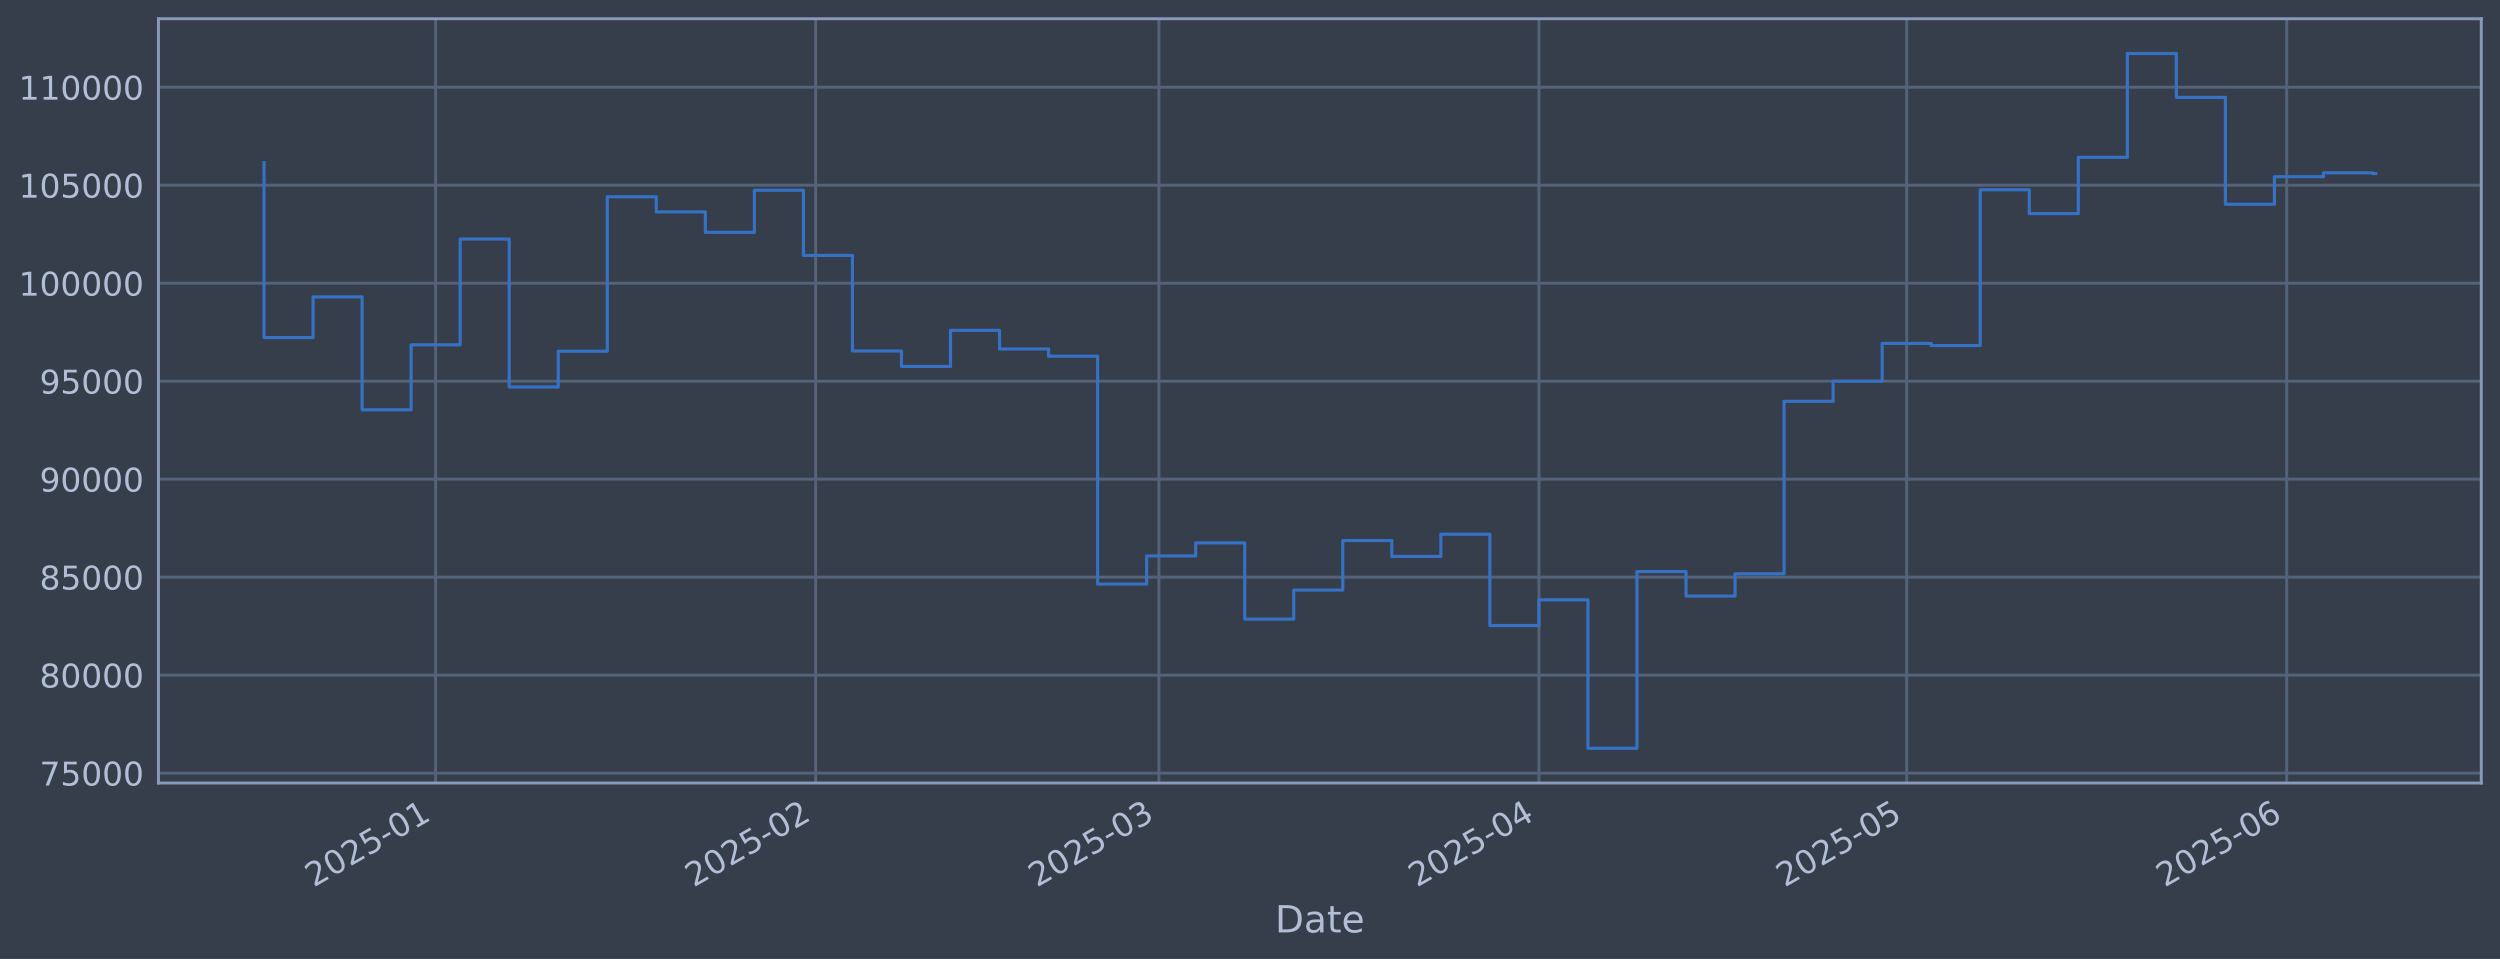
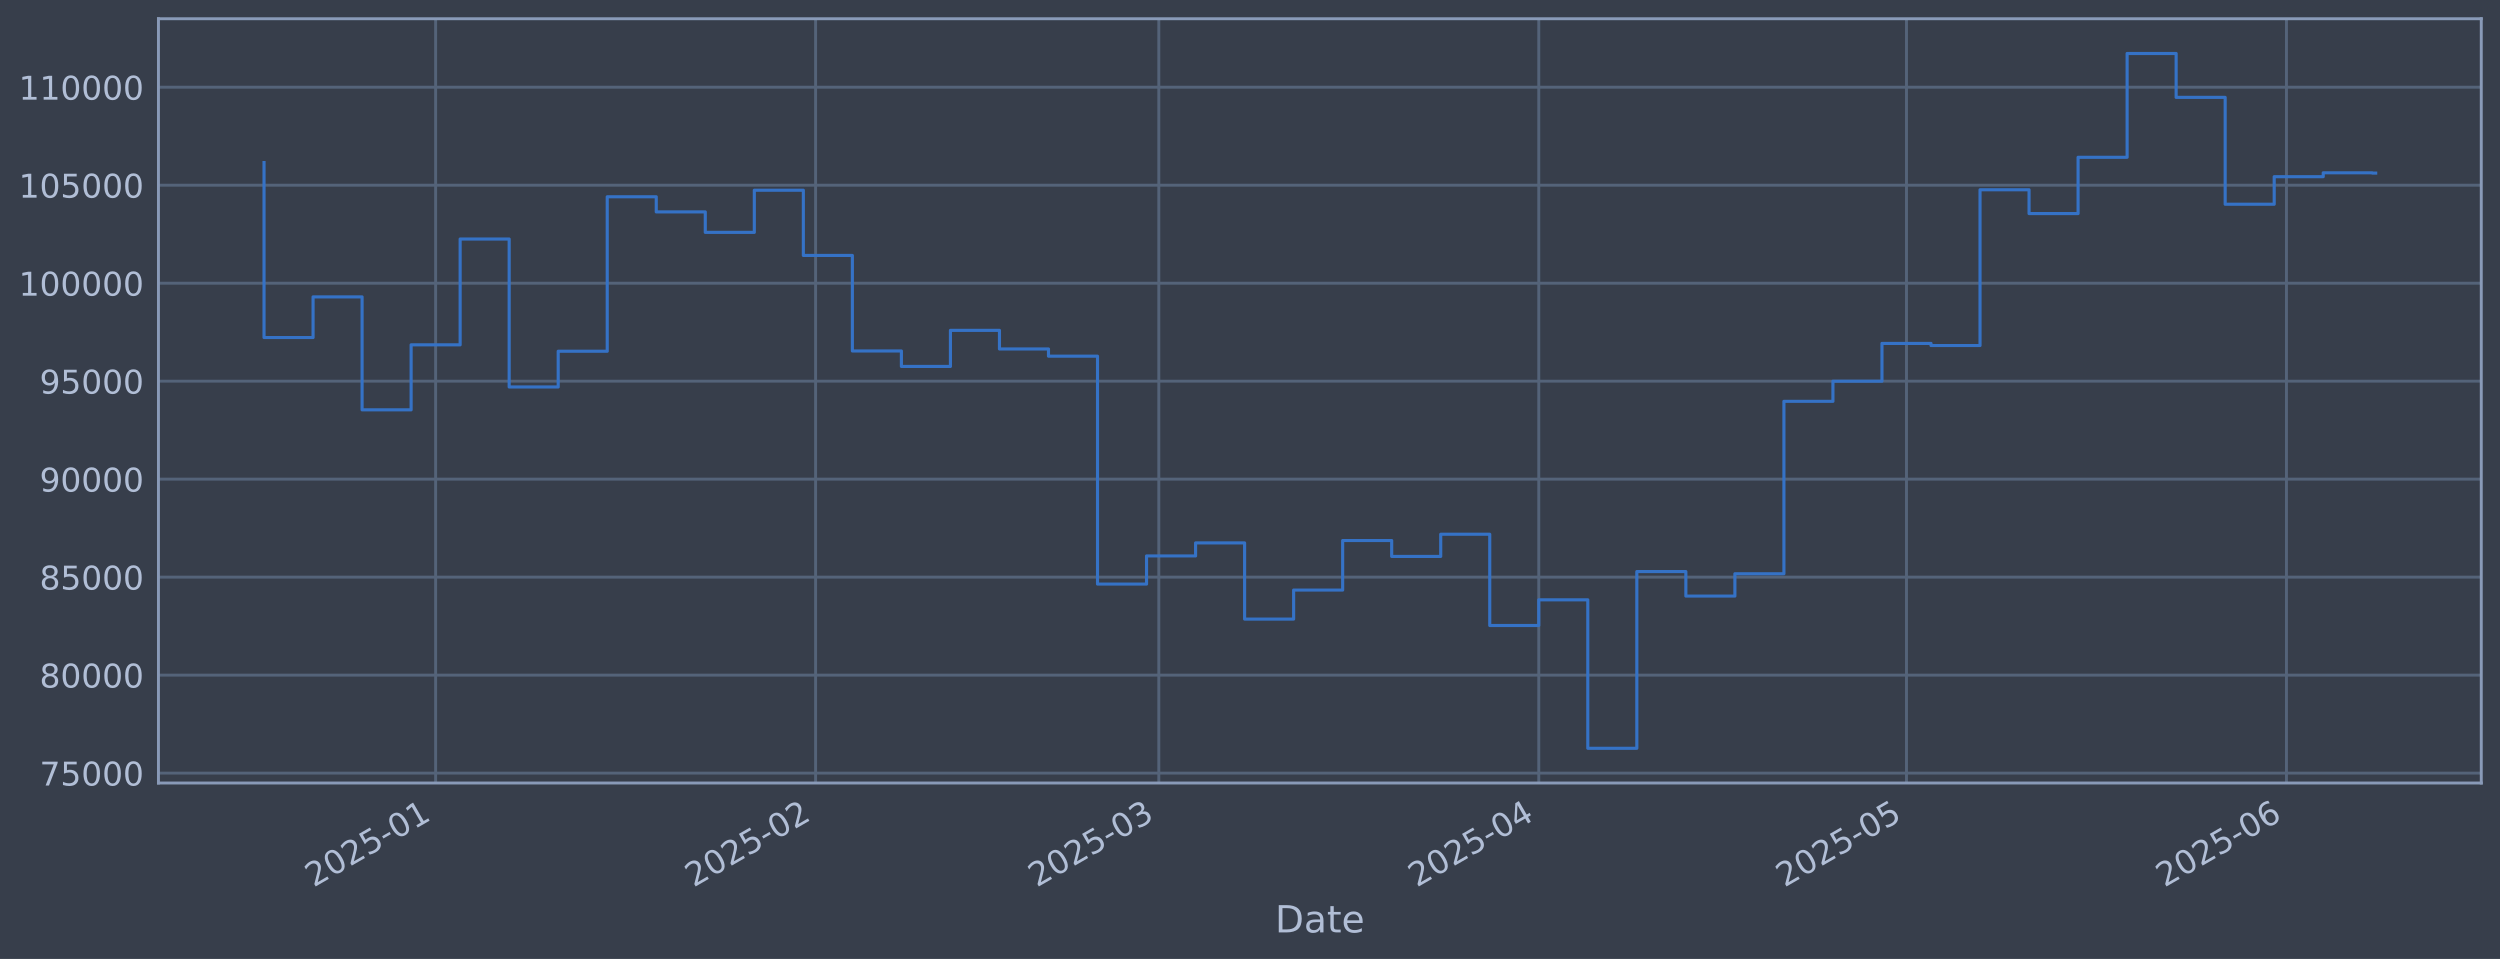
<svg xmlns="http://www.w3.org/2000/svg" xmlns:xlink="http://www.w3.org/1999/xlink" width="960.9pt" height="368.58pt" viewBox="0 0 960.9 368.58" version="1.1">
  <defs>
    <style type="text/css">*{stroke-linejoin: round; stroke-linecap: butt}</style>
  </defs>
  <g id="figure_1">
    <g id="patch_1">
      <path d="M 0 368.58  L 960.9 368.58  L 960.9 0  L 0 0  z " style="fill: #373e4b" />
    </g>
    <g id="axes_1">
      <g id="patch_2">
        <path d="M 60.901 300.96  L 953.701 300.96  L 953.701 7.2  L 60.901 7.2  z " style="fill: #373e4b" />
      </g>
      <g id="matplotlib.axis_1">
        <g id="xtick_1">
          <g id="line2d_1">
-             <path d="M 167.446 300.96  L 167.446 7.2  " clip-path="url(#p24564e335e)" style="fill: none; stroke: #546379; stroke-width: 1.12; stroke-linecap: square" />
+             <path d="M 167.438 300.96  L 167.438 7.2  " clip-path="url(#pdcd9f6f18e)" style="fill: none; stroke: #546379; stroke-width: 1.12; stroke-linecap: square" />
          </g>
          <g id="line2d_2" />
          <g id="text_1">
-             <g style="fill: #b1bed6" transform="translate(120.5428 341.1745) rotate(-30) scale(0.126 -0.126)">
+             <g style="fill: #b1bed6" transform="translate(120.5351 341.1745) rotate(-30) scale(0.126 -0.126)">
              <defs>
                <path id="DejaVuSans-32" d="M 1228 531  L 3431 531  L 3431 0  L 469 0  L 469 531  Q 828 903 1448 1529  Q 2069 2156 2228 2338  Q 2531 2678 2651 2914  Q 2772 3150 2772 3378  Q 2772 3750 2511 3984  Q 2250 4219 1831 4219  Q 1534 4219 1204 4116  Q 875 4013 500 3803  L 500 4441  Q 881 4594 1212 4672  Q 1544 4750 1819 4750  Q 2544 4750 2975 4387  Q 3406 4025 3406 3419  Q 3406 3131 3298 2873  Q 3191 2616 2906 2266  Q 2828 2175 2409 1742  Q 1991 1309 1228 531  z " transform="scale(0.015625)" />
                <path id="DejaVuSans-30" d="M 2034 4250  Q 1547 4250 1301 3770  Q 1056 3291 1056 2328  Q 1056 1369 1301 889  Q 1547 409 2034 409  Q 2525 409 2770 889  Q 3016 1369 3016 2328  Q 3016 3291 2770 3770  Q 2525 4250 2034 4250  z M 2034 4750  Q 2819 4750 3233 4129  Q 3647 3509 3647 2328  Q 3647 1150 3233 529  Q 2819 -91 2034 -91  Q 1250 -91 836 529  Q 422 1150 422 2328  Q 422 3509 836 4129  Q 1250 4750 2034 4750  z " transform="scale(0.015625)" />
                <path id="DejaVuSans-35" d="M 691 4666  L 3169 4666  L 3169 4134  L 1269 4134  L 1269 2991  Q 1406 3038 1543 3061  Q 1681 3084 1819 3084  Q 2600 3084 3056 2656  Q 3513 2228 3513 1497  Q 3513 744 3044 326  Q 2575 -91 1722 -91  Q 1428 -91 1123 -41  Q 819 9 494 109  L 494 744  Q 775 591 1075 516  Q 1375 441 1709 441  Q 2250 441 2565 725  Q 2881 1009 2881 1497  Q 2881 1984 2565 2268  Q 2250 2553 1709 2553  Q 1456 2553 1204 2497  Q 953 2441 691 2322  L 691 4666  z " transform="scale(0.015625)" />
                <path id="DejaVuSans-2d" d="M 313 2009  L 1997 2009  L 1997 1497  L 313 1497  L 313 2009  z " transform="scale(0.015625)" />
                <path id="DejaVuSans-31" d="M 794 531  L 1825 531  L 1825 4091  L 703 3866  L 703 4441  L 1819 4666  L 2450 4666  L 2450 531  L 3481 531  L 3481 0  L 794 0  L 794 531  z " transform="scale(0.015625)" />
              </defs>
              <use xlink:href="#DejaVuSans-32" />
              <use xlink:href="#DejaVuSans-30" transform="translate(63.62305 0)" />
              <use xlink:href="#DejaVuSans-32" transform="translate(127.2461 0)" />
              <use xlink:href="#DejaVuSans-35" transform="translate(190.8691 0)" />
              <use xlink:href="#DejaVuSans-2d" transform="translate(254.4922 0)" />
              <use xlink:href="#DejaVuSans-30" transform="translate(290.5762 0)" />
              <use xlink:href="#DejaVuSans-31" transform="translate(354.1992 0)" />
            </g>
          </g>
        </g>
        <g id="xtick_2">
          <g id="line2d_3">
-             <path d="M 313.509 300.96  L 313.509 7.2  " clip-path="url(#p24564e335e)" style="fill: none; stroke: #546379; stroke-width: 1.12; stroke-linecap: square" />
+             <path d="M 313.484 300.96  L 313.484 7.2  " clip-path="url(#pdcd9f6f18e)" style="fill: none; stroke: #546379; stroke-width: 1.12; stroke-linecap: square" />
          </g>
          <g id="line2d_4" />
          <g id="text_2">
-             <g style="fill: #b1bed6" transform="translate(266.6054 341.1745) rotate(-30) scale(0.126 -0.126)">
+             <g style="fill: #b1bed6" transform="translate(266.5808 341.1745) rotate(-30) scale(0.126 -0.126)">
              <use xlink:href="#DejaVuSans-32" />
              <use xlink:href="#DejaVuSans-30" transform="translate(63.62305 0)" />
              <use xlink:href="#DejaVuSans-32" transform="translate(127.2461 0)" />
              <use xlink:href="#DejaVuSans-35" transform="translate(190.8691 0)" />
              <use xlink:href="#DejaVuSans-2d" transform="translate(254.4922 0)" />
              <use xlink:href="#DejaVuSans-30" transform="translate(290.5762 0)" />
              <use xlink:href="#DejaVuSans-32" transform="translate(354.1992 0)" />
            </g>
          </g>
        </g>
        <g id="xtick_3">
          <g id="line2d_5">
-             <path d="M 445.436 300.96  L 445.436 7.2  " clip-path="url(#p24564e335e)" style="fill: none; stroke: #546379; stroke-width: 1.12; stroke-linecap: square" />
+             <path d="M 445.396 300.96  L 445.396 7.2  " clip-path="url(#pdcd9f6f18e)" style="fill: none; stroke: #546379; stroke-width: 1.12; stroke-linecap: square" />
          </g>
          <g id="line2d_6" />
          <g id="text_3">
-             <g style="fill: #b1bed6" transform="translate(398.533 341.1745) rotate(-30) scale(0.126 -0.126)">
+             <g style="fill: #b1bed6" transform="translate(398.493 341.1745) rotate(-30) scale(0.126 -0.126)">
              <defs>
                <path id="DejaVuSans-33" d="M 2597 2516  Q 3050 2419 3304 2112  Q 3559 1806 3559 1356  Q 3559 666 3084 287  Q 2609 -91 1734 -91  Q 1441 -91 1130 -33  Q 819 25 488 141  L 488 750  Q 750 597 1062 519  Q 1375 441 1716 441  Q 2309 441 2620 675  Q 2931 909 2931 1356  Q 2931 1769 2642 2001  Q 2353 2234 1838 2234  L 1294 2234  L 1294 2753  L 1863 2753  Q 2328 2753 2575 2939  Q 2822 3125 2822 3475  Q 2822 3834 2567 4026  Q 2313 4219 1838 4219  Q 1578 4219 1281 4162  Q 984 4106 628 3988  L 628 4550  Q 988 4650 1302 4700  Q 1616 4750 1894 4750  Q 2613 4750 3031 4423  Q 3450 4097 3450 3541  Q 3450 3153 3228 2886  Q 3006 2619 2597 2516  z " transform="scale(0.015625)" />
              </defs>
              <use xlink:href="#DejaVuSans-32" />
              <use xlink:href="#DejaVuSans-30" transform="translate(63.62305 0)" />
              <use xlink:href="#DejaVuSans-32" transform="translate(127.2461 0)" />
              <use xlink:href="#DejaVuSans-35" transform="translate(190.8691 0)" />
              <use xlink:href="#DejaVuSans-2d" transform="translate(254.4922 0)" />
              <use xlink:href="#DejaVuSans-30" transform="translate(290.5762 0)" />
              <use xlink:href="#DejaVuSans-33" transform="translate(354.1992 0)" />
            </g>
          </g>
        </g>
        <g id="xtick_4">
          <g id="line2d_7">
-             <path d="M 591.499 300.96  L 591.499 7.2  " clip-path="url(#p24564e335e)" style="fill: none; stroke: #546379; stroke-width: 1.12; stroke-linecap: square" />
+             <path d="M 591.442 300.96  L 591.442 7.2  " clip-path="url(#pdcd9f6f18e)" style="fill: none; stroke: #546379; stroke-width: 1.12; stroke-linecap: square" />
          </g>
          <g id="line2d_8" />
          <g id="text_4">
-             <g style="fill: #b1bed6" transform="translate(544.5956 341.1745) rotate(-30) scale(0.126 -0.126)">
+             <g style="fill: #b1bed6" transform="translate(544.5387 341.1745) rotate(-30) scale(0.126 -0.126)">
              <defs>
                <path id="DejaVuSans-34" d="M 2419 4116  L 825 1625  L 2419 1625  L 2419 4116  z M 2253 4666  L 3047 4666  L 3047 1625  L 3713 1625  L 3713 1100  L 3047 1100  L 3047 0  L 2419 0  L 2419 1100  L 313 1100  L 313 1709  L 2253 4666  z " transform="scale(0.015625)" />
              </defs>
              <use xlink:href="#DejaVuSans-32" />
              <use xlink:href="#DejaVuSans-30" transform="translate(63.62305 0)" />
              <use xlink:href="#DejaVuSans-32" transform="translate(127.2461 0)" />
              <use xlink:href="#DejaVuSans-35" transform="translate(190.8691 0)" />
              <use xlink:href="#DejaVuSans-2d" transform="translate(254.4922 0)" />
              <use xlink:href="#DejaVuSans-30" transform="translate(290.5762 0)" />
              <use xlink:href="#DejaVuSans-34" transform="translate(354.1992 0)" />
            </g>
          </g>
        </g>
        <g id="xtick_5">
          <g id="line2d_9">
-             <path d="M 732.85 300.96  L 732.85 7.2  " clip-path="url(#p24564e335e)" style="fill: none; stroke: #546379; stroke-width: 1.12; stroke-linecap: square" />
+             <path d="M 732.776 300.96  L 732.776 7.2  " clip-path="url(#pdcd9f6f18e)" style="fill: none; stroke: #546379; stroke-width: 1.12; stroke-linecap: square" />
          </g>
          <g id="line2d_10" />
          <g id="text_5">
-             <g style="fill: #b1bed6" transform="translate(685.9465 341.1745) rotate(-30) scale(0.126 -0.126)">
+             <g style="fill: #b1bed6" transform="translate(685.8732 341.1745) rotate(-30) scale(0.126 -0.126)">
              <use xlink:href="#DejaVuSans-32" />
              <use xlink:href="#DejaVuSans-30" transform="translate(63.62305 0)" />
              <use xlink:href="#DejaVuSans-32" transform="translate(127.2461 0)" />
              <use xlink:href="#DejaVuSans-35" transform="translate(190.8691 0)" />
              <use xlink:href="#DejaVuSans-2d" transform="translate(254.4922 0)" />
              <use xlink:href="#DejaVuSans-30" transform="translate(290.5762 0)" />
              <use xlink:href="#DejaVuSans-35" transform="translate(354.1992 0)" />
            </g>
          </g>
        </g>
        <g id="xtick_6">
          <g id="line2d_11">
-             <path d="M 878.912 300.96  L 878.912 7.2  " clip-path="url(#p24564e335e)" style="fill: none; stroke: #546379; stroke-width: 1.12; stroke-linecap: square" />
+             <path d="M 878.822 300.96  L 878.822 7.2  " clip-path="url(#pdcd9f6f18e)" style="fill: none; stroke: #546379; stroke-width: 1.12; stroke-linecap: square" />
          </g>
          <g id="line2d_12" />
          <g id="text_6">
-             <g style="fill: #b1bed6" transform="translate(832.0092 341.1745) rotate(-30) scale(0.126 -0.126)">
+             <g style="fill: #b1bed6" transform="translate(831.9188 341.1745) rotate(-30) scale(0.126 -0.126)">
              <defs>
                <path id="DejaVuSans-36" d="M 2113 2584  Q 1688 2584 1439 2293  Q 1191 2003 1191 1497  Q 1191 994 1439 701  Q 1688 409 2113 409  Q 2538 409 2786 701  Q 3034 994 3034 1497  Q 3034 2003 2786 2293  Q 2538 2584 2113 2584  z M 3366 4563  L 3366 3988  Q 3128 4100 2886 4159  Q 2644 4219 2406 4219  Q 1781 4219 1451 3797  Q 1122 3375 1075 2522  Q 1259 2794 1537 2939  Q 1816 3084 2150 3084  Q 2853 3084 3261 2657  Q 3669 2231 3669 1497  Q 3669 778 3244 343  Q 2819 -91 2113 -91  Q 1303 -91 875 529  Q 447 1150 447 2328  Q 447 3434 972 4092  Q 1497 4750 2381 4750  Q 2619 4750 2861 4703  Q 3103 4656 3366 4563  z " transform="scale(0.015625)" />
              </defs>
              <use xlink:href="#DejaVuSans-32" />
              <use xlink:href="#DejaVuSans-30" transform="translate(63.62305 0)" />
              <use xlink:href="#DejaVuSans-32" transform="translate(127.2461 0)" />
              <use xlink:href="#DejaVuSans-35" transform="translate(190.8691 0)" />
              <use xlink:href="#DejaVuSans-2d" transform="translate(254.4922 0)" />
              <use xlink:href="#DejaVuSans-30" transform="translate(290.5762 0)" />
              <use xlink:href="#DejaVuSans-36" transform="translate(354.1992 0)" />
            </g>
          </g>
        </g>
        <g id="text_7">
          <g style="fill: #b1bed6" transform="translate(490.0914 358.3856) scale(0.144 -0.144)">
            <defs>
              <path id="DejaVuSans-44" d="M 1259 4147  L 1259 519  L 2022 519  Q 2988 519 3436 956  Q 3884 1394 3884 2338  Q 3884 3275 3436 3711  Q 2988 4147 2022 4147  L 1259 4147  z M 628 4666  L 1925 4666  Q 3281 4666 3915 4102  Q 4550 3538 4550 2338  Q 4550 1131 3912 565  Q 3275 0 1925 0  L 628 0  L 628 4666  z " transform="scale(0.015625)" />
              <path id="DejaVuSans-61" d="M 2194 1759  Q 1497 1759 1228 1600  Q 959 1441 959 1056  Q 959 750 1161 570  Q 1363 391 1709 391  Q 2188 391 2477 730  Q 2766 1069 2766 1631  L 2766 1759  L 2194 1759  z M 3341 1997  L 3341 0  L 2766 0  L 2766 531  Q 2569 213 2275 61  Q 1981 -91 1556 -91  Q 1019 -91 701 211  Q 384 513 384 1019  Q 384 1609 779 1909  Q 1175 2209 1959 2209  L 2766 2209  L 2766 2266  Q 2766 2663 2505 2880  Q 2244 3097 1772 3097  Q 1472 3097 1187 3025  Q 903 2953 641 2809  L 641 3341  Q 956 3463 1253 3523  Q 1550 3584 1831 3584  Q 2591 3584 2966 3190  Q 3341 2797 3341 1997  z " transform="scale(0.015625)" />
              <path id="DejaVuSans-74" d="M 1172 4494  L 1172 3500  L 2356 3500  L 2356 3053  L 1172 3053  L 1172 1153  Q 1172 725 1289 603  Q 1406 481 1766 481  L 2356 481  L 2356 0  L 1766 0  Q 1100 0 847 248  Q 594 497 594 1153  L 594 3053  L 172 3053  L 172 3500  L 594 3500  L 594 4494  L 1172 4494  z " transform="scale(0.015625)" />
              <path id="DejaVuSans-65" d="M 3597 1894  L 3597 1613  L 953 1613  Q 991 1019 1311 708  Q 1631 397 2203 397  Q 2534 397 2845 478  Q 3156 559 3463 722  L 3463 178  Q 3153 47 2828 -22  Q 2503 -91 2169 -91  Q 1331 -91 842 396  Q 353 884 353 1716  Q 353 2575 817 3079  Q 1281 3584 2069 3584  Q 2775 3584 3186 3129  Q 3597 2675 3597 1894  z M 3022 2063  Q 3016 2534 2758 2815  Q 2500 3097 2075 3097  Q 1594 3097 1305 2825  Q 1016 2553 972 2059  L 3022 2063  z " transform="scale(0.015625)" />
            </defs>
            <use xlink:href="#DejaVuSans-44" />
            <use xlink:href="#DejaVuSans-61" transform="translate(77.00195 0)" />
            <use xlink:href="#DejaVuSans-74" transform="translate(138.2812 0)" />
            <use xlink:href="#DejaVuSans-65" transform="translate(177.4902 0)" />
          </g>
        </g>
      </g>
      <g id="matplotlib.axis_2">
        <g id="ytick_1">
          <g id="line2d_13">
-             <path d="M 60.901 297.147  L 953.701 297.147  " clip-path="url(#p24564e335e)" style="fill: none; stroke: #546379; stroke-width: 1.12; stroke-linecap: square" />
+             <path d="M 60.901 297.147  L 953.701 297.147  " clip-path="url(#pdcd9f6f18e)" style="fill: none; stroke: #546379; stroke-width: 1.12; stroke-linecap: square" />
          </g>
          <g id="line2d_14" />
          <g id="text_8">
            <g style="fill: #b1bed6" transform="translate(15.21675 301.9342) scale(0.126 -0.126)">
              <defs>
                <path id="DejaVuSans-37" d="M 525 4666  L 3525 4666  L 3525 4397  L 1831 0  L 1172 0  L 2766 4134  L 525 4134  L 525 4666  z " transform="scale(0.015625)" />
              </defs>
              <use xlink:href="#DejaVuSans-37" />
              <use xlink:href="#DejaVuSans-35" transform="translate(63.62305 0)" />
              <use xlink:href="#DejaVuSans-30" transform="translate(127.2461 0)" />
              <use xlink:href="#DejaVuSans-30" transform="translate(190.8691 0)" />
              <use xlink:href="#DejaVuSans-30" transform="translate(254.4922 0)" />
            </g>
          </g>
        </g>
        <g id="ytick_2">
          <g id="line2d_15">
-             <path d="M 60.901 259.487  L 953.701 259.487  " clip-path="url(#p24564e335e)" style="fill: none; stroke: #546379; stroke-width: 1.12; stroke-linecap: square" />
+             <path d="M 60.901 259.487  L 953.701 259.487  " clip-path="url(#pdcd9f6f18e)" style="fill: none; stroke: #546379; stroke-width: 1.12; stroke-linecap: square" />
          </g>
          <g id="line2d_16" />
          <g id="text_9">
            <g style="fill: #b1bed6" transform="translate(15.21675 264.2738) scale(0.126 -0.126)">
              <defs>
                <path id="DejaVuSans-38" d="M 2034 2216  Q 1584 2216 1326 1975  Q 1069 1734 1069 1313  Q 1069 891 1326 650  Q 1584 409 2034 409  Q 2484 409 2743 651  Q 3003 894 3003 1313  Q 3003 1734 2745 1975  Q 2488 2216 2034 2216  z M 1403 2484  Q 997 2584 770 2862  Q 544 3141 544 3541  Q 544 4100 942 4425  Q 1341 4750 2034 4750  Q 2731 4750 3128 4425  Q 3525 4100 3525 3541  Q 3525 3141 3298 2862  Q 3072 2584 2669 2484  Q 3125 2378 3379 2068  Q 3634 1759 3634 1313  Q 3634 634 3220 271  Q 2806 -91 2034 -91  Q 1263 -91 848 271  Q 434 634 434 1313  Q 434 1759 690 2068  Q 947 2378 1403 2484  z M 1172 3481  Q 1172 3119 1398 2916  Q 1625 2713 2034 2713  Q 2441 2713 2670 2916  Q 2900 3119 2900 3481  Q 2900 3844 2670 4047  Q 2441 4250 2034 4250  Q 1625 4250 1398 4047  Q 1172 3844 1172 3481  z " transform="scale(0.015625)" />
              </defs>
              <use xlink:href="#DejaVuSans-38" />
              <use xlink:href="#DejaVuSans-30" transform="translate(63.62305 0)" />
              <use xlink:href="#DejaVuSans-30" transform="translate(127.2461 0)" />
              <use xlink:href="#DejaVuSans-30" transform="translate(190.8691 0)" />
              <use xlink:href="#DejaVuSans-30" transform="translate(254.4922 0)" />
            </g>
          </g>
        </g>
        <g id="ytick_3">
          <g id="line2d_17">
-             <path d="M 60.901 221.826  L 953.701 221.826  " clip-path="url(#p24564e335e)" style="fill: none; stroke: #546379; stroke-width: 1.12; stroke-linecap: square" />
+             <path d="M 60.901 221.826  L 953.701 221.826  " clip-path="url(#pdcd9f6f18e)" style="fill: none; stroke: #546379; stroke-width: 1.12; stroke-linecap: square" />
          </g>
          <g id="line2d_18" />
          <g id="text_10">
            <g style="fill: #b1bed6" transform="translate(15.21675 226.6134) scale(0.126 -0.126)">
              <use xlink:href="#DejaVuSans-38" />
              <use xlink:href="#DejaVuSans-35" transform="translate(63.62305 0)" />
              <use xlink:href="#DejaVuSans-30" transform="translate(127.2461 0)" />
              <use xlink:href="#DejaVuSans-30" transform="translate(190.8691 0)" />
              <use xlink:href="#DejaVuSans-30" transform="translate(254.4922 0)" />
            </g>
          </g>
        </g>
        <g id="ytick_4">
          <g id="line2d_19">
-             <path d="M 60.901 184.166  L 953.701 184.166  " clip-path="url(#p24564e335e)" style="fill: none; stroke: #546379; stroke-width: 1.12; stroke-linecap: square" />
+             <path d="M 60.901 184.166  L 953.701 184.166  " clip-path="url(#pdcd9f6f18e)" style="fill: none; stroke: #546379; stroke-width: 1.12; stroke-linecap: square" />
          </g>
          <g id="line2d_20" />
          <g id="text_11">
            <g style="fill: #b1bed6" transform="translate(15.21675 188.953) scale(0.126 -0.126)">
              <defs>
                <path id="DejaVuSans-39" d="M 703 97  L 703 672  Q 941 559 1184 500  Q 1428 441 1663 441  Q 2288 441 2617 861  Q 2947 1281 2994 2138  Q 2813 1869 2534 1725  Q 2256 1581 1919 1581  Q 1219 1581 811 2004  Q 403 2428 403 3163  Q 403 3881 828 4315  Q 1253 4750 1959 4750  Q 2769 4750 3195 4129  Q 3622 3509 3622 2328  Q 3622 1225 3098 567  Q 2575 -91 1691 -91  Q 1453 -91 1209 -44  Q 966 3 703 97  z M 1959 2075  Q 2384 2075 2632 2365  Q 2881 2656 2881 3163  Q 2881 3666 2632 3958  Q 2384 4250 1959 4250  Q 1534 4250 1286 3958  Q 1038 3666 1038 3163  Q 1038 2656 1286 2365  Q 1534 2075 1959 2075  z " transform="scale(0.015625)" />
              </defs>
              <use xlink:href="#DejaVuSans-39" />
              <use xlink:href="#DejaVuSans-30" transform="translate(63.62305 0)" />
              <use xlink:href="#DejaVuSans-30" transform="translate(127.2461 0)" />
              <use xlink:href="#DejaVuSans-30" transform="translate(190.8691 0)" />
              <use xlink:href="#DejaVuSans-30" transform="translate(254.4922 0)" />
            </g>
          </g>
        </g>
        <g id="ytick_5">
          <g id="line2d_21">
-             <path d="M 60.901 146.506  L 953.701 146.506  " clip-path="url(#p24564e335e)" style="fill: none; stroke: #546379; stroke-width: 1.12; stroke-linecap: square" />
+             <path d="M 60.901 146.506  L 953.701 146.506  " clip-path="url(#pdcd9f6f18e)" style="fill: none; stroke: #546379; stroke-width: 1.12; stroke-linecap: square" />
          </g>
          <g id="line2d_22" />
          <g id="text_12">
            <g style="fill: #b1bed6" transform="translate(15.21675 151.2926) scale(0.126 -0.126)">
              <use xlink:href="#DejaVuSans-39" />
              <use xlink:href="#DejaVuSans-35" transform="translate(63.62305 0)" />
              <use xlink:href="#DejaVuSans-30" transform="translate(127.2461 0)" />
              <use xlink:href="#DejaVuSans-30" transform="translate(190.8691 0)" />
              <use xlink:href="#DejaVuSans-30" transform="translate(254.4922 0)" />
            </g>
          </g>
        </g>
        <g id="ytick_6">
          <g id="line2d_23">
-             <path d="M 60.901 108.845  L 953.701 108.845  " clip-path="url(#p24564e335e)" style="fill: none; stroke: #546379; stroke-width: 1.12; stroke-linecap: square" />
+             <path d="M 60.901 108.845  L 953.701 108.845  " clip-path="url(#pdcd9f6f18e)" style="fill: none; stroke: #546379; stroke-width: 1.12; stroke-linecap: square" />
          </g>
          <g id="line2d_24" />
          <g id="text_13">
            <g style="fill: #b1bed6" transform="translate(7.2 113.6322) scale(0.126 -0.126)">
              <use xlink:href="#DejaVuSans-31" />
              <use xlink:href="#DejaVuSans-30" transform="translate(63.62305 0)" />
              <use xlink:href="#DejaVuSans-30" transform="translate(127.2461 0)" />
              <use xlink:href="#DejaVuSans-30" transform="translate(190.8691 0)" />
              <use xlink:href="#DejaVuSans-30" transform="translate(254.4922 0)" />
              <use xlink:href="#DejaVuSans-30" transform="translate(318.1152 0)" />
            </g>
          </g>
        </g>
        <g id="ytick_7">
          <g id="line2d_25">
-             <path d="M 60.901 71.185  L 953.701 71.185  " clip-path="url(#p24564e335e)" style="fill: none; stroke: #546379; stroke-width: 1.12; stroke-linecap: square" />
+             <path d="M 60.901 71.185  L 953.701 71.185  " clip-path="url(#pdcd9f6f18e)" style="fill: none; stroke: #546379; stroke-width: 1.12; stroke-linecap: square" />
          </g>
          <g id="line2d_26" />
          <g id="text_14">
            <g style="fill: #b1bed6" transform="translate(7.2 75.97181) scale(0.126 -0.126)">
              <use xlink:href="#DejaVuSans-31" />
              <use xlink:href="#DejaVuSans-30" transform="translate(63.62305 0)" />
              <use xlink:href="#DejaVuSans-35" transform="translate(127.2461 0)" />
              <use xlink:href="#DejaVuSans-30" transform="translate(190.8691 0)" />
              <use xlink:href="#DejaVuSans-30" transform="translate(254.4922 0)" />
              <use xlink:href="#DejaVuSans-30" transform="translate(318.1152 0)" />
            </g>
          </g>
        </g>
        <g id="ytick_8">
          <g id="line2d_27">
-             <path d="M 60.901 33.524  L 953.701 33.524  " clip-path="url(#p24564e335e)" style="fill: none; stroke: #546379; stroke-width: 1.12; stroke-linecap: square" />
+             <path d="M 60.901 33.524  L 953.701 33.524  " clip-path="url(#pdcd9f6f18e)" style="fill: none; stroke: #546379; stroke-width: 1.12; stroke-linecap: square" />
          </g>
          <g id="line2d_28" />
          <g id="text_15">
            <g style="fill: #b1bed6" transform="translate(7.2 38.31141) scale(0.126 -0.126)">
              <use xlink:href="#DejaVuSans-31" />
              <use xlink:href="#DejaVuSans-31" transform="translate(63.62305 0)" />
              <use xlink:href="#DejaVuSans-30" transform="translate(127.2461 0)" />
              <use xlink:href="#DejaVuSans-30" transform="translate(190.8691 0)" />
              <use xlink:href="#DejaVuSans-30" transform="translate(254.4922 0)" />
              <use xlink:href="#DejaVuSans-30" transform="translate(318.1152 0)" />
            </g>
          </g>
        </g>
      </g>
      <g id="line2d_29">
-         <path d="M 101.482 62.478  L 101.482 129.735  L 120.329 129.735  L 120.329 114.117  L 139.176 114.117  L 139.176 157.529  L 158.023 157.529  L 158.023 132.544  L 176.869 132.544  L 176.869 91.873  L 195.716 91.873  L 195.716 148.745  L 214.563 148.745  L 214.563 135.003  L 233.41 135.003  L 233.41 75.637  L 252.257 75.637  L 252.257 81.451  L 271.103 81.451  L 271.103 89.317  L 289.95 89.317  L 289.95 73.113  L 308.797 73.113  L 308.797 98.189  L 327.644 98.189  L 327.644 134.901  L 346.491 134.901  L 346.491 140.841  L 365.337 140.841  L 365.337 126.97  L 384.184 126.97  L 384.184 134.132  L 403.031 134.132  L 403.031 136.904  L 421.878 136.904  L 421.878 224.494  L 440.725 224.494  L 440.725 213.678  L 459.571 213.678  L 459.571 208.679  L 478.418 208.679  L 478.418 237.95  L 497.265 237.95  L 497.265 226.8  L 516.112 226.8  L 516.112 207.76  L 534.959 207.76  L 534.959 213.864  L 553.805 213.864  L 553.805 205.348  L 572.652 205.348  L 572.652 240.422  L 591.499 240.422  L 591.499 230.548  L 610.346 230.548  L 610.346 287.607  L 629.192 287.607  L 629.192 219.693  L 648.039 219.693  L 648.039 229.105  L 666.886 229.105  L 666.886 220.526  L 685.733 220.526  L 685.733 154.258  L 704.58 154.258  L 704.58 146.519  L 723.426 146.519  L 723.426 131.991  L 742.273 131.991  L 742.273 132.809  L 761.12 132.809  L 761.12 72.945  L 779.967 72.945  L 779.967 82.09  L 798.814 82.09  L 798.814 60.453  L 817.66 60.453  L 817.66 20.553  L 836.507 20.553  L 836.507 37.431  L 855.354 37.431  L 855.354 78.508  L 874.201 78.508  L 874.201 67.912  L 893.048 67.912  L 893.048 66.417  L 911.894 66.417  L 911.894 66.716  L 913.119 66.716  " clip-path="url(#p24564e335e)" style="fill: none; stroke: #3572c6; stroke-width: 1.2; stroke-linecap: square" />
+         <path d="M 101.482 62.478  L 101.482 129.735  L 120.327 129.735  L 120.327 114.117  L 139.172 114.117  L 139.172 157.529  L 158.016 157.529  L 158.016 132.544  L 176.861 132.544  L 176.861 91.873  L 195.705 91.873  L 195.705 148.745  L 214.55 148.745  L 214.55 135.003  L 233.395 135.003  L 233.395 75.637  L 252.239 75.637  L 252.239 81.451  L 271.084 81.451  L 271.084 89.317  L 289.928 89.317  L 289.928 73.113  L 308.773 73.113  L 308.773 98.189  L 327.618 98.189  L 327.618 134.901  L 346.462 134.901  L 346.462 140.841  L 365.307 140.841  L 365.307 126.97  L 384.151 126.97  L 384.151 134.132  L 402.996 134.132  L 402.996 136.904  L 421.841 136.904  L 421.841 224.494  L 440.685 224.494  L 440.685 213.678  L 459.53 213.678  L 459.53 208.679  L 478.374 208.679  L 478.374 237.95  L 497.219 237.95  L 497.219 226.8  L 516.064 226.8  L 516.064 207.76  L 534.908 207.76  L 534.908 213.864  L 553.753 213.864  L 553.753 205.348  L 572.597 205.348  L 572.597 240.422  L 591.442 240.422  L 591.442 230.548  L 610.287 230.548  L 610.287 287.607  L 629.131 287.607  L 629.131 219.693  L 647.976 219.693  L 647.976 229.105  L 666.82 229.105  L 666.82 220.526  L 685.665 220.526  L 685.665 154.258  L 704.51 154.258  L 704.51 146.519  L 723.354 146.519  L 723.354 131.991  L 742.199 131.991  L 742.199 132.809  L 761.043 132.809  L 761.043 72.945  L 779.888 72.945  L 779.888 82.09  L 798.733 82.09  L 798.733 60.453  L 817.577 60.453  L 817.577 20.553  L 836.422 20.553  L 836.422 37.431  L 855.266 37.431  L 855.266 78.508  L 874.111 78.508  L 874.111 67.912  L 892.956 67.912  L 892.956 66.417  L 911.8 66.417  L 911.8 66.526  L 913.119 66.526  " clip-path="url(#pdcd9f6f18e)" style="fill: none; stroke: #3572c6; stroke-width: 1.2; stroke-linecap: square" />
      </g>
      <g id="patch_3">
        <path d="M 60.901 300.96  L 60.901 7.2  " style="fill: none; stroke: #899ab8; stroke-width: 1.12; stroke-linejoin: miter; stroke-linecap: square" />
      </g>
      <g id="patch_4">
        <path d="M 953.701 300.96  L 953.701 7.2  " style="fill: none; stroke: #899ab8; stroke-width: 1.12; stroke-linejoin: miter; stroke-linecap: square" />
      </g>
      <g id="patch_5">
        <path d="M 60.901 300.96  L 953.701 300.96  " style="fill: none; stroke: #899ab8; stroke-width: 1.12; stroke-linejoin: miter; stroke-linecap: square" />
      </g>
      <g id="patch_6">
        <path d="M 60.901 7.2  L 953.701 7.2  " style="fill: none; stroke: #899ab8; stroke-width: 1.12; stroke-linejoin: miter; stroke-linecap: square" />
      </g>
    </g>
  </g>
  <defs>
-     <clipPath id="p24564e335e">
+     <clipPath id="pdcd9f6f18e">
      <rect x="60.901" y="7.2" width="892.8" height="293.76" />
    </clipPath>
  </defs>
</svg>
